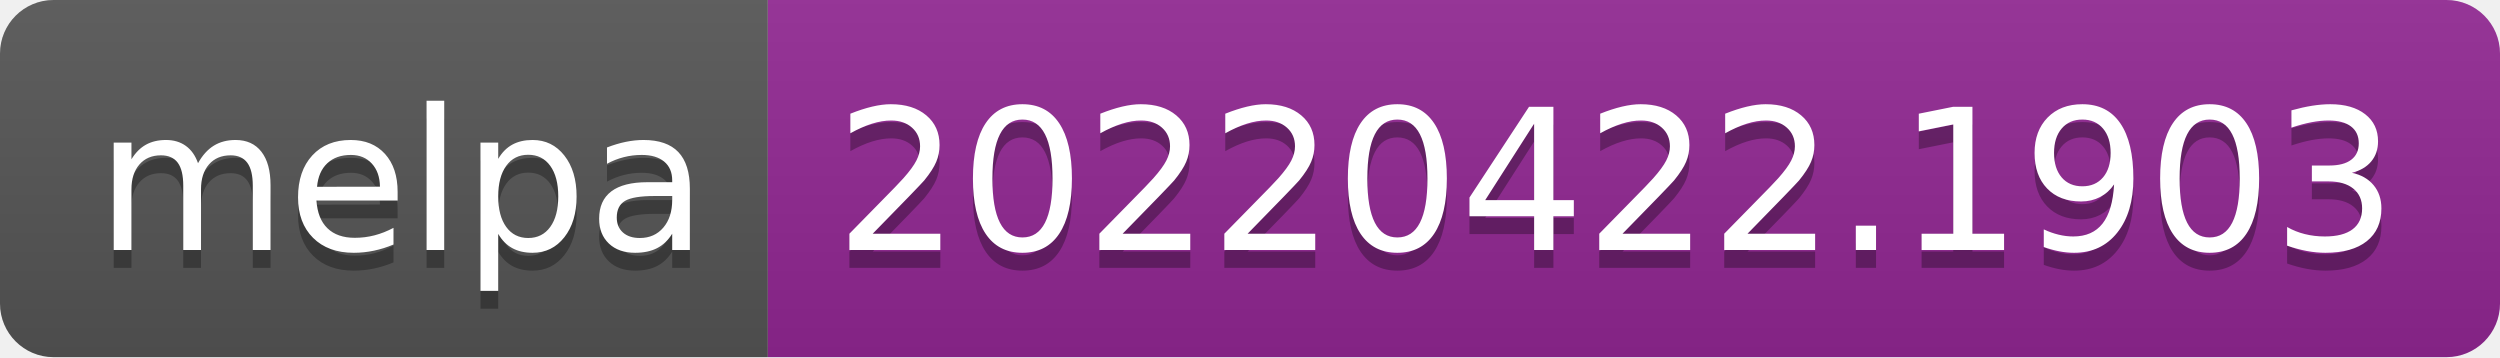
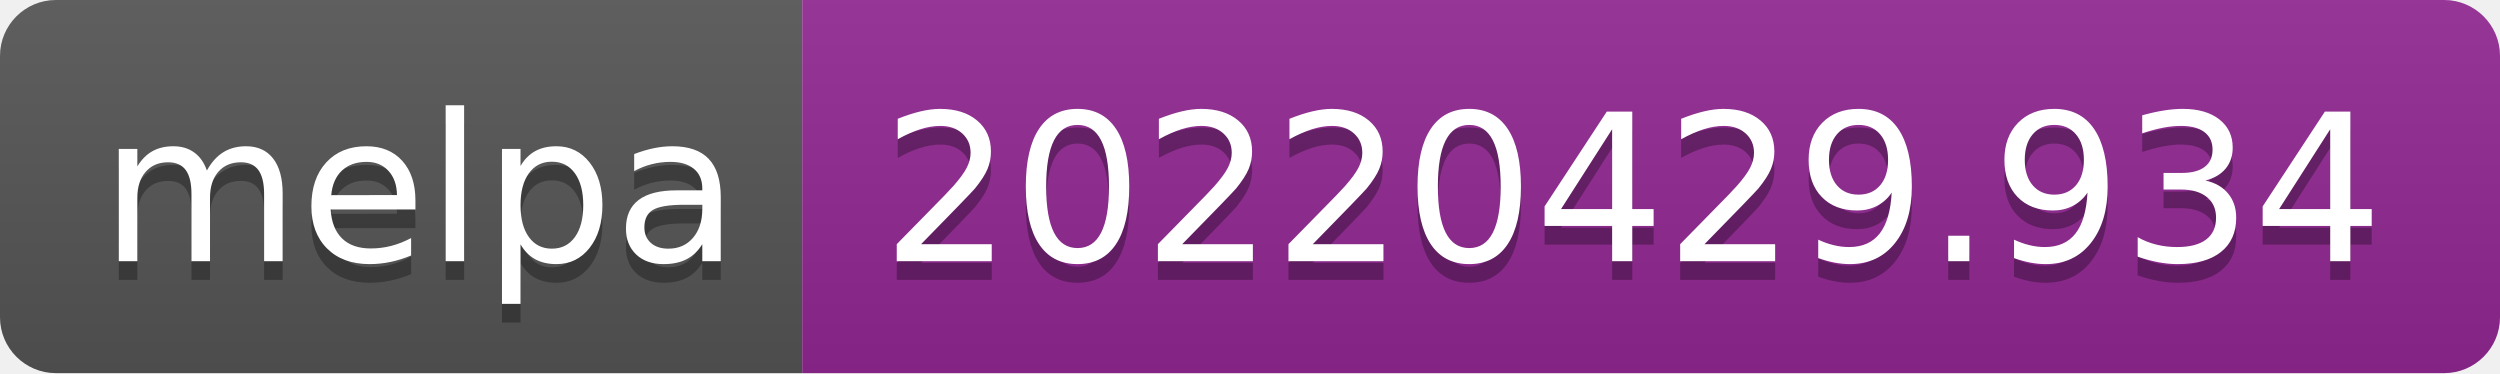
- <svg xmlns="http://www.w3.org/2000/svg" width="140" height="20" role="img" aria-label="melpa: 20220422.1903">
+ <svg xmlns="http://www.w3.org/2000/svg" width="134" height="20" role="img" aria-label="melpa: 20220429.934">
  <linearGradient id="s" x2="0" y2="100%">
    <stop offset="0" stop-color="#bbb" stop-opacity=".1" />
    <stop offset="1" stop-opacity=".1" />
  </linearGradient>
  <clipPath id="r">
-     <rect width="140" height="20" rx="3" fill="#fff" />
+     <rect width="134" height="20" rx="3" fill="#fff" />
  </clipPath>
  <g clip-path="url(#r)">
    <rect width="43" height="20" fill="#555" />
-     <rect x="43" width="97" height="20" fill="#922793" />
-     <rect width="140" height="20" fill="url(#s)" />
+     <rect x="43" width="91" height="20" fill="#922793" />
+     <rect width="134" height="20" fill="url(#s)" />
  </g>
  <g fill="#fff" text-anchor="middle" font-family="Verdana,Geneva,DejaVu Sans,sans-serif" text-rendering="geometricPrecision" font-size="110">
    <text aria-hidden="true" x="225" y="150" fill="#010101" fill-opacity=".3" transform="scale(.1)" textLength="330">melpa</text>
    <text x="225" y="140" transform="scale(.1)" fill="#fff" textLength="330">melpa</text>
-     <text aria-hidden="true" x="905" y="150" fill="#010101" fill-opacity=".3" transform="scale(.1)" textLength="870">20220422.1903</text>
-     <text x="905" y="140" transform="scale(.1)" fill="#fff" textLength="870">20220422.1903</text>
+     <text aria-hidden="true" x="875" y="150" fill="#010101" fill-opacity=".3" transform="scale(.1)" textLength="810">20220429.934</text>
+     <text x="875" y="140" transform="scale(.1)" fill="#fff" textLength="810">20220429.934</text>
  </g>
</svg>
